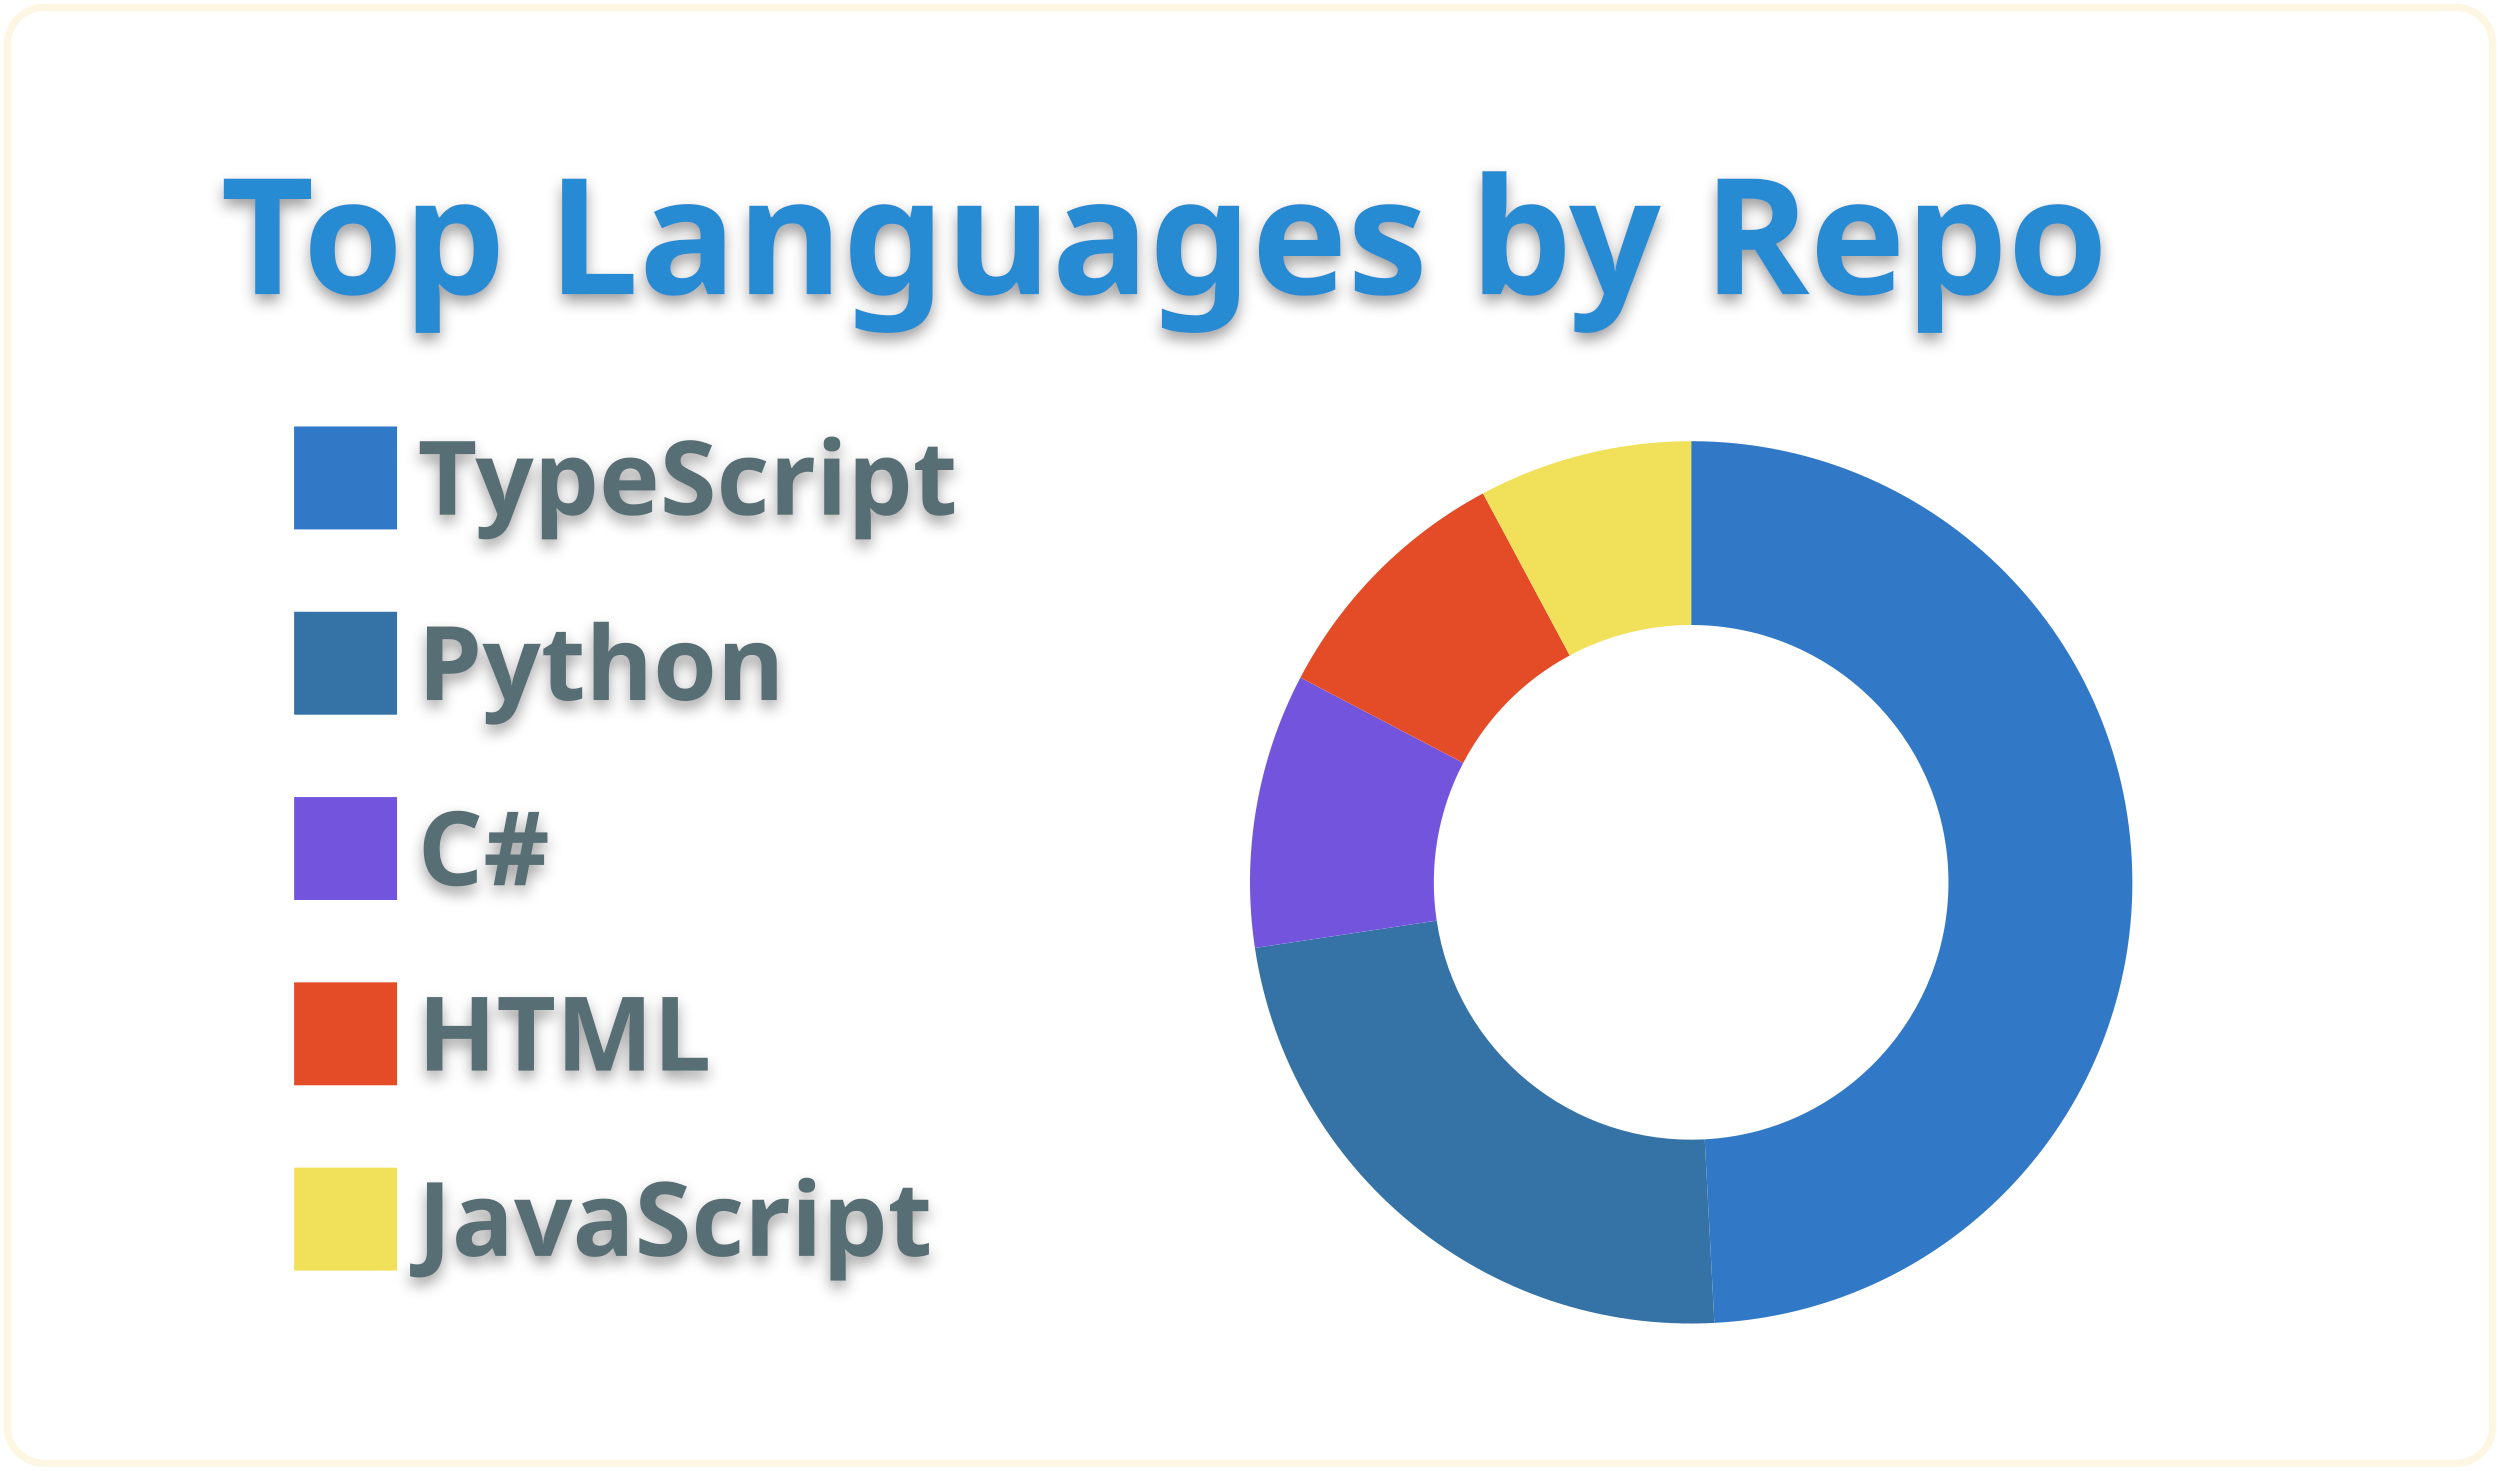
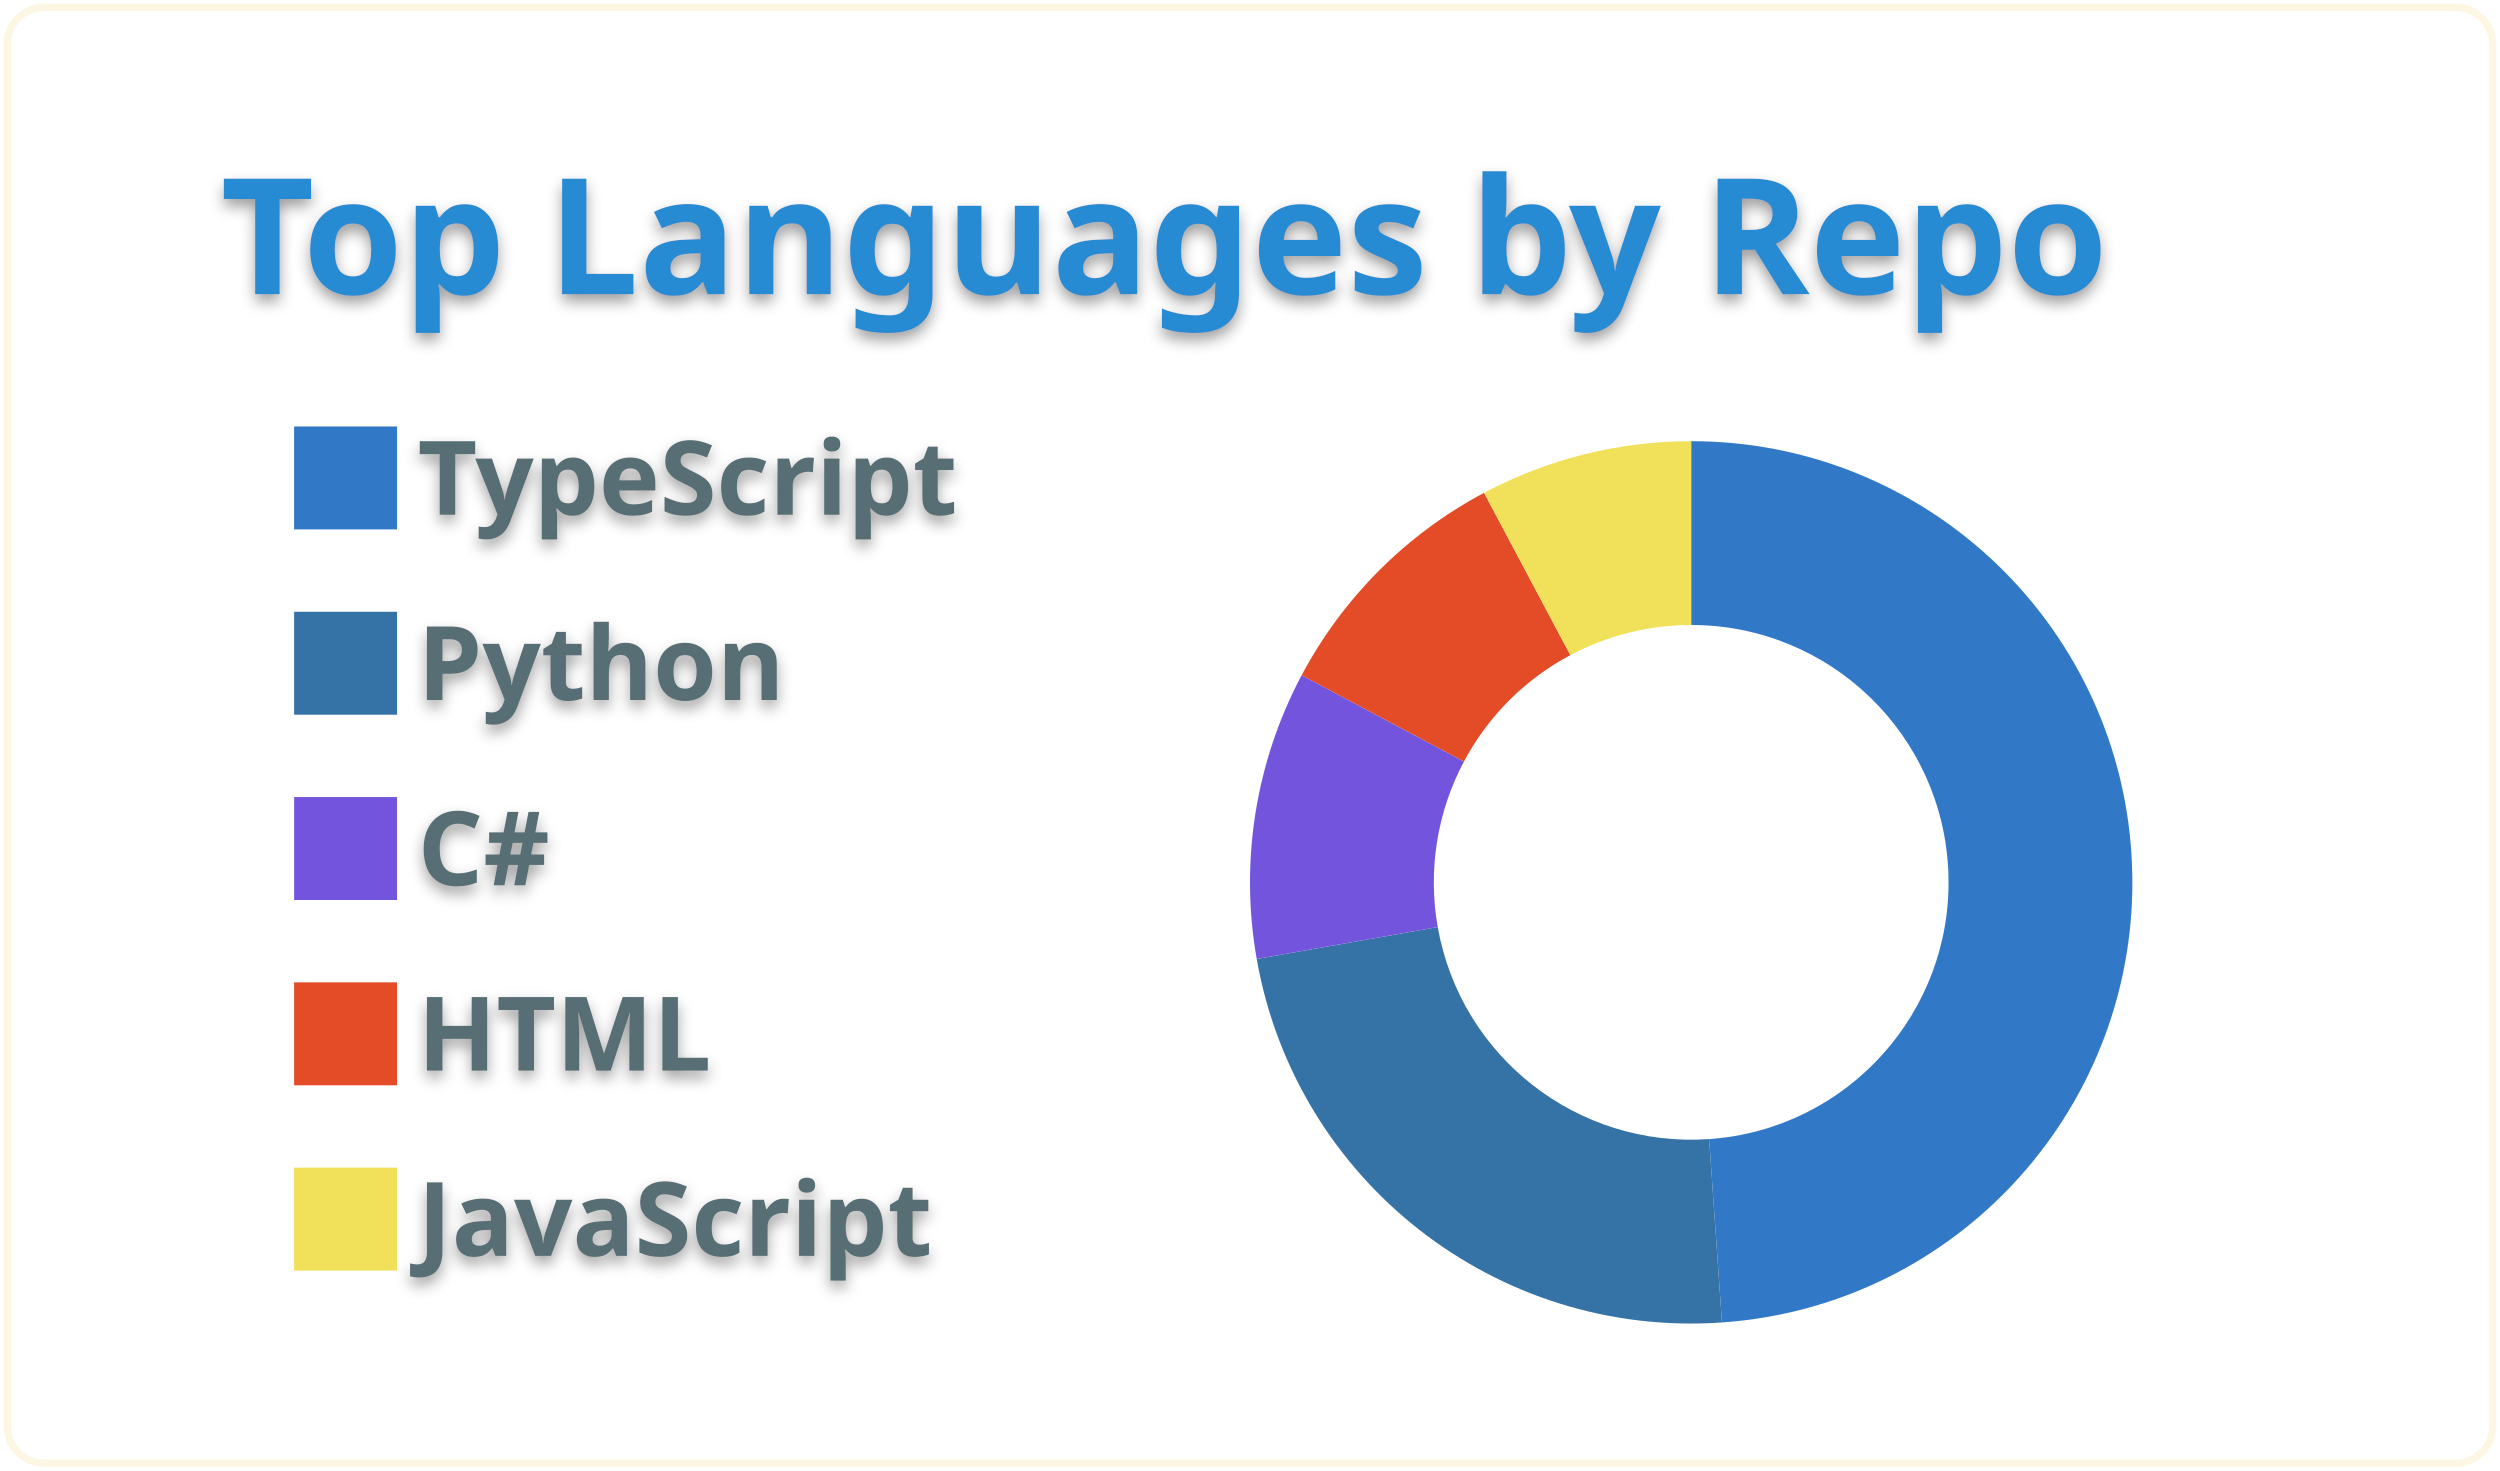
<svg xmlns="http://www.w3.org/2000/svg" width="340" height="200" viewBox="0 0 340 200">
  <style>* {
          font-family: 'Segoe UI', Ubuntu, "Helvetica Neue", Sans-Serif
        }
        text {
          font-weight: 600;
          filter: drop-shadow(0 1px 1px rgba(0, 0, 0, 0.65)) drop-shadow(0 0 1px rgba(255, 255, 255, 0.55));
        }</style>
  <g class="gpsc-root">
    <rect x="1" y="1" rx="5" ry="5" height="99%" width="99.412%" stroke="#fdf6e3" stroke-width="1" fill="#ffffff00" stroke-opacity="1" />
    <text x="30" y="40" class="gpsc-item" style="--gpsc-i: 0; font-size: 22px; fill: #268bd2;">Top Languages by Repo</text>
    <g transform="translate(0,40)">
      <g transform="translate(40,0)">
        <rect y="18" width="14" height="14" class="gpsc-item" style="--gpsc-i: 0; stroke-width: 1px;" fill="#3178c6" stroke="#ffffff00" />
        <rect y="43.2" width="14" height="14" class="gpsc-item" style="--gpsc-i: 1; stroke-width: 1px;" fill="#3572A5" stroke="#ffffff00" />
        <rect y="68.4" width="14" height="14" class="gpsc-item" style="--gpsc-i: 2; stroke-width: 1px;" fill="#7355dd" stroke="#ffffff00" />
        <rect y="93.6" width="14" height="14" class="gpsc-item" style="--gpsc-i: 3; stroke-width: 1px;" fill="#e34c26" stroke="#ffffff00" />
        <rect y="118.8" width="14" height="14" class="gpsc-item" style="--gpsc-i: 4; stroke-width: 1px;" fill="#f1e05a" stroke="#ffffff00" />
        <text x="16.8" y="30" class="gpsc-item" style="--gpsc-i: 0; fill: #586e75; font-size: 14px;">TypeScript</text>
        <text x="16.8" y="55.2" class="gpsc-item" style="--gpsc-i: 1; fill: #586e75; font-size: 14px;">Python</text>
        <text x="16.8" y="80.4" class="gpsc-item" style="--gpsc-i: 2; fill: #586e75; font-size: 14px;">C#</text>
        <text x="16.8" y="105.6" class="gpsc-item" style="--gpsc-i: 3; fill: #586e75; font-size: 14px;">HTML</text>
        <text x="16.8" y="130.8" class="gpsc-item" style="--gpsc-i: 4; fill: #586e75; font-size: 14px;">JavaScript</text>
      </g>
      <g transform="translate( 230, 80 )">
        <g class="arc" style="--gpsc-i: 0;">
-           <path d="M3.67394039744206e-15,-60A60,60,0,0,1,3.158,59.917L1.842,34.951A35,35,0,0,0,2.1431318985078682e-15,-35Z" style="fill: #3178c6; stroke-width: 2px;" stroke="#ffffff00" />
+           <path d="M3.67394039744206e-15,-60A60,60,0,0,1,4.185,59.854L2.441,34.915A35,35,0,0,0,2.1431318985078682e-15,-35Z" style="fill: #3178c6; stroke-width: 2px;" stroke="#ffffff00" />
        </g>
        <g class="arc" style="--gpsc-i: 1;">
-           <path d="M3.158,59.917A60,60,0,0,1,-59.334,8.918L-34.611,5.202A35,35,0,0,0,1.842,34.951Z" style="fill: #3572A5; stroke-width: 2px;" stroke="#ffffff00" />
+           <path d="M4.185,59.854A60,60,0,0,1,-59.088,10.419L-34.468,6.078A35,35,0,0,0,2.441,34.915Z" style="fill: #3572A5; stroke-width: 2px;" stroke="#ffffff00" />
        </g>
        <g class="arc" style="--gpsc-i: 2;">
-           <path d="M-59.334,8.918A60,60,0,0,1,-53.146,-27.848L-31.002,-16.244A35,35,0,0,0,-34.611,5.202Z" style="fill: #7355dd; stroke-width: 2px;" stroke="#ffffff00" />
+           <path d="M-59.088,10.419A60,60,0,0,1,-52.977,-28.168L-30.903,-16.432A35,35,0,0,0,-34.468,6.078Z" style="fill: #7355dd; stroke-width: 2px;" stroke="#ffffff00" />
        </g>
        <g class="arc" style="--gpsc-i: 3;">
-           <path d="M-53.146,-27.848A60,60,0,0,1,-28.313,-52.9L-16.516,-30.858A35,35,0,0,0,-31.002,-16.244Z" style="fill: #e34c26; stroke-width: 2px;" stroke="#ffffff00" />
+           <path d="M-52.977,-28.168A60,60,0,0,1,-28.168,-52.977L-16.432,-30.903A35,35,0,0,0,-30.903,-16.432Z" style="fill: #e34c26; stroke-width: 2px;" stroke="#ffffff00" />
        </g>
        <g class="arc" style="--gpsc-i: 4;">
-           <path d="M-28.313,-52.9A60,60,0,0,1,-1.1021821192326178e-14,-60L-6.429395695523604e-15,-35A35,35,0,0,0,-16.516,-30.858Z" style="fill: #f1e05a; stroke-width: 2px;" stroke="#ffffff00" />
+           <path d="M-28.168,-52.977A60,60,0,0,1,-1.1021821192326178e-14,-60L-6.429395695523604e-15,-35A35,35,0,0,0,-16.432,-30.903Z" style="fill: #f1e05a; stroke-width: 2px;" stroke="#ffffff00" />
        </g>
      </g>
    </g>
  </g>
</svg>
